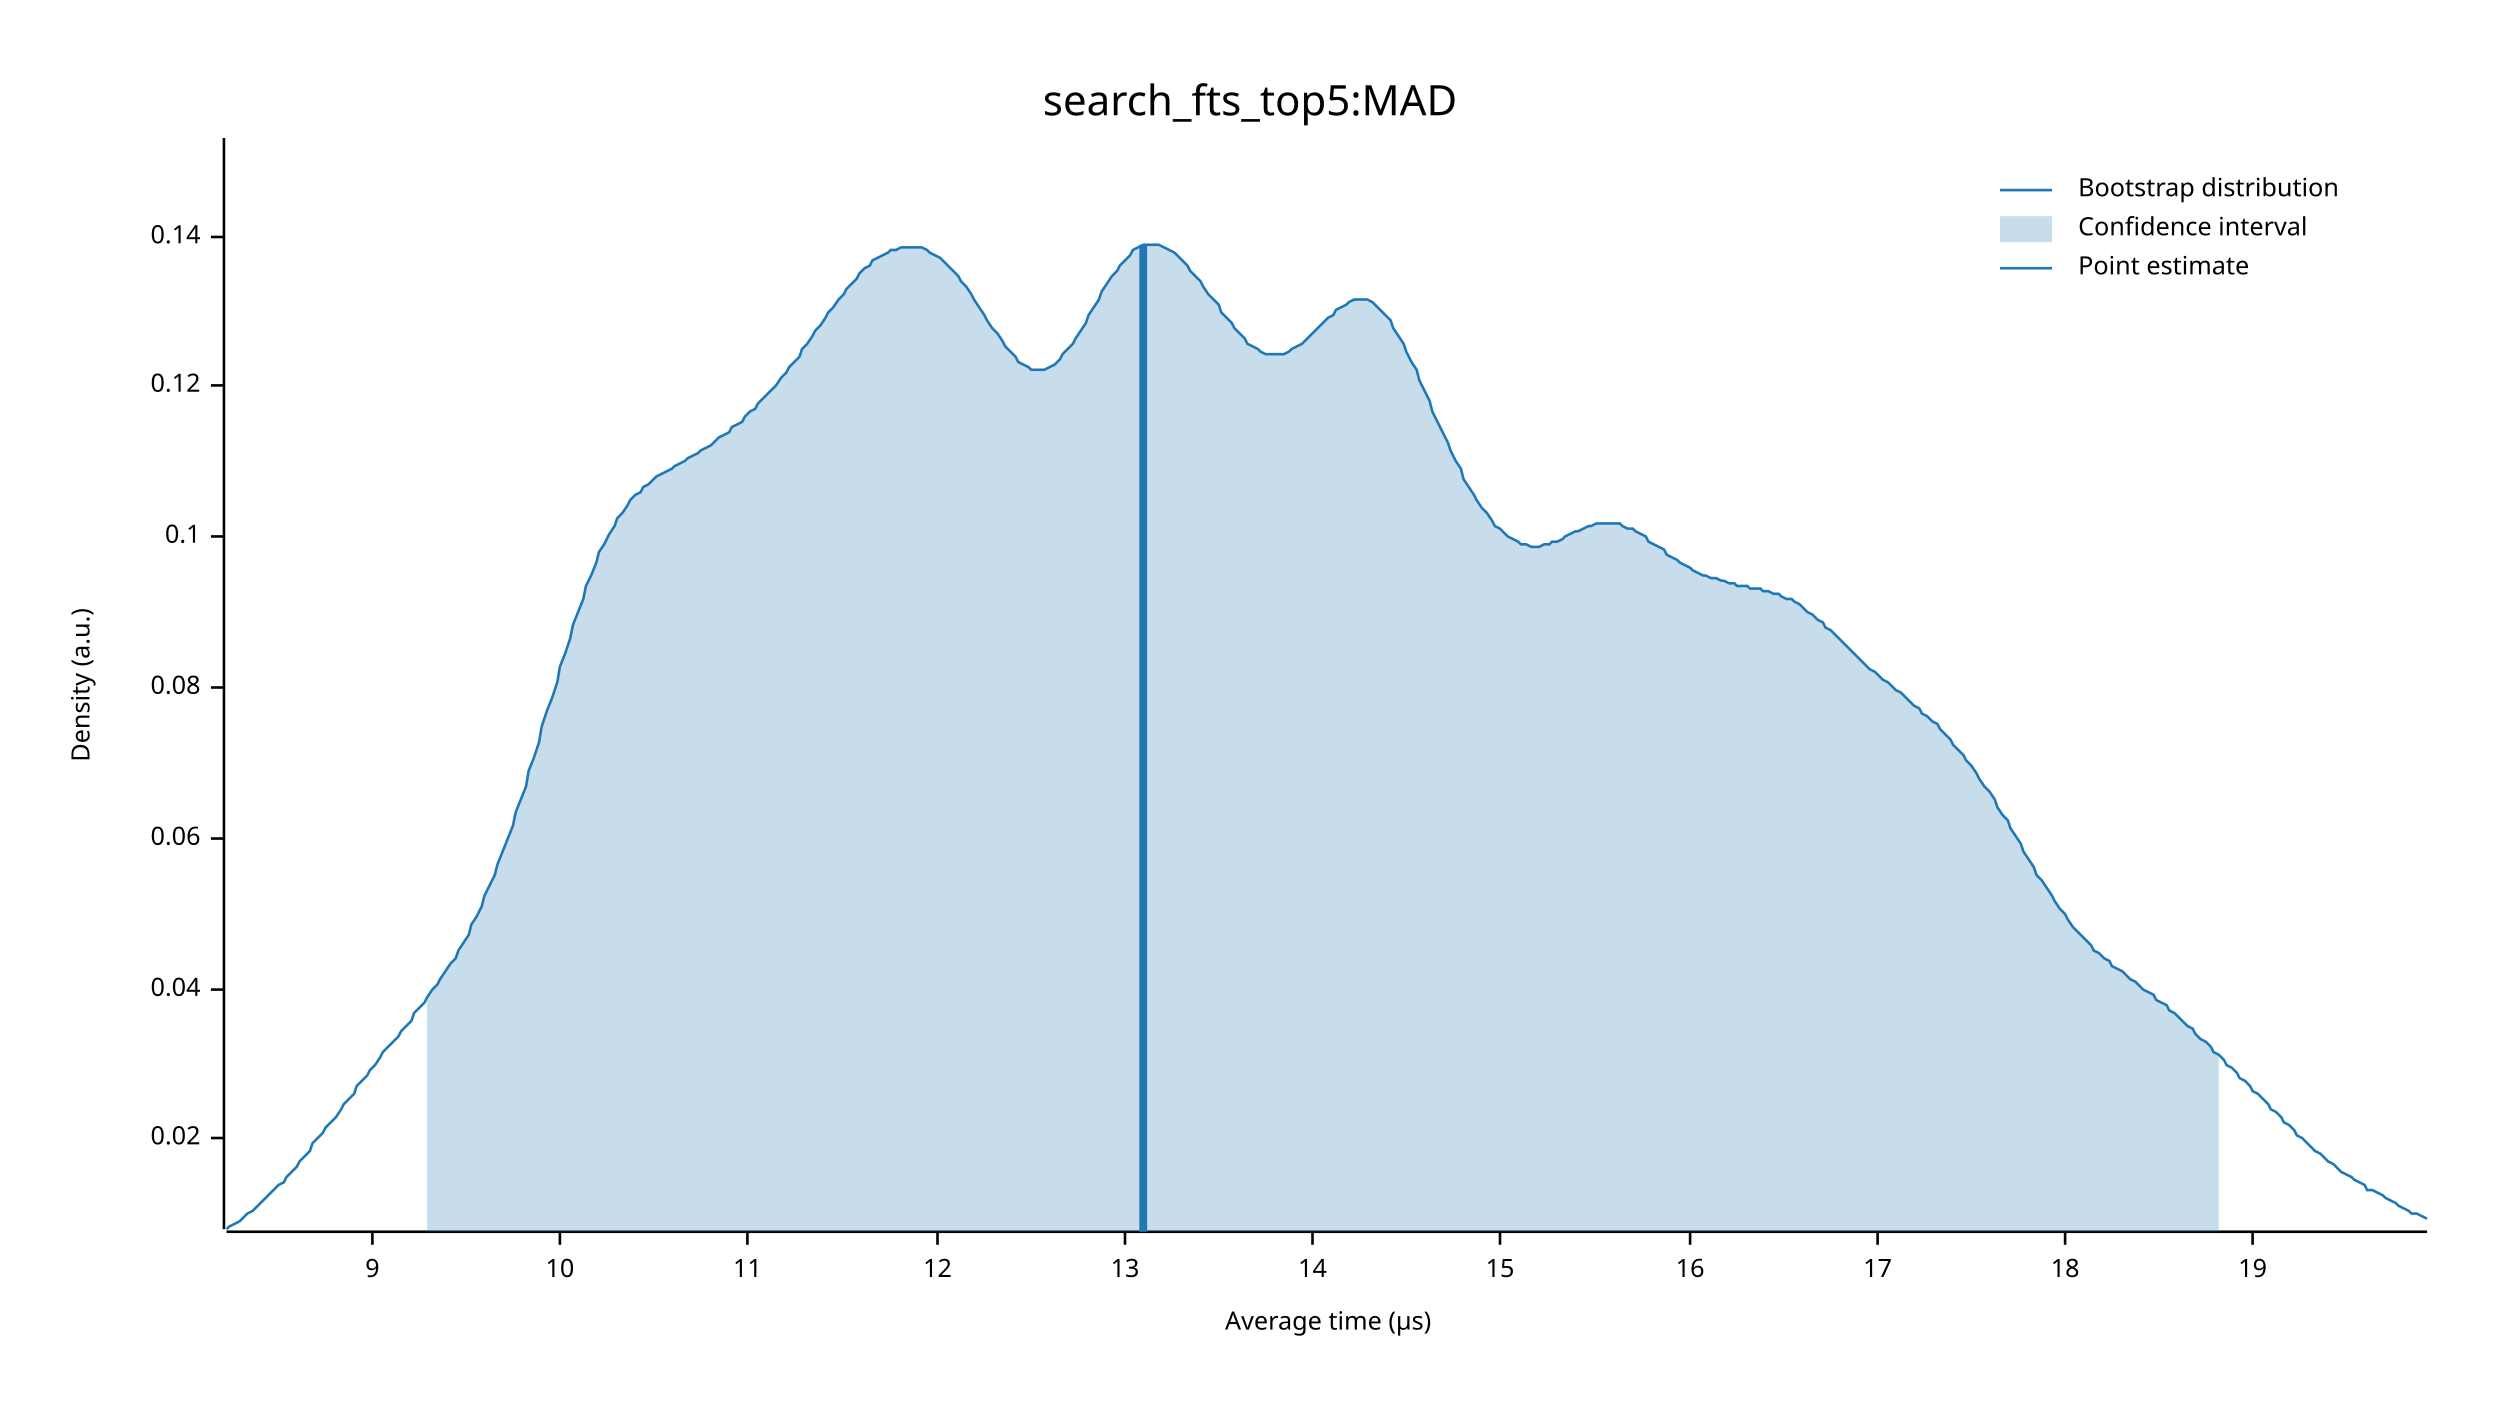
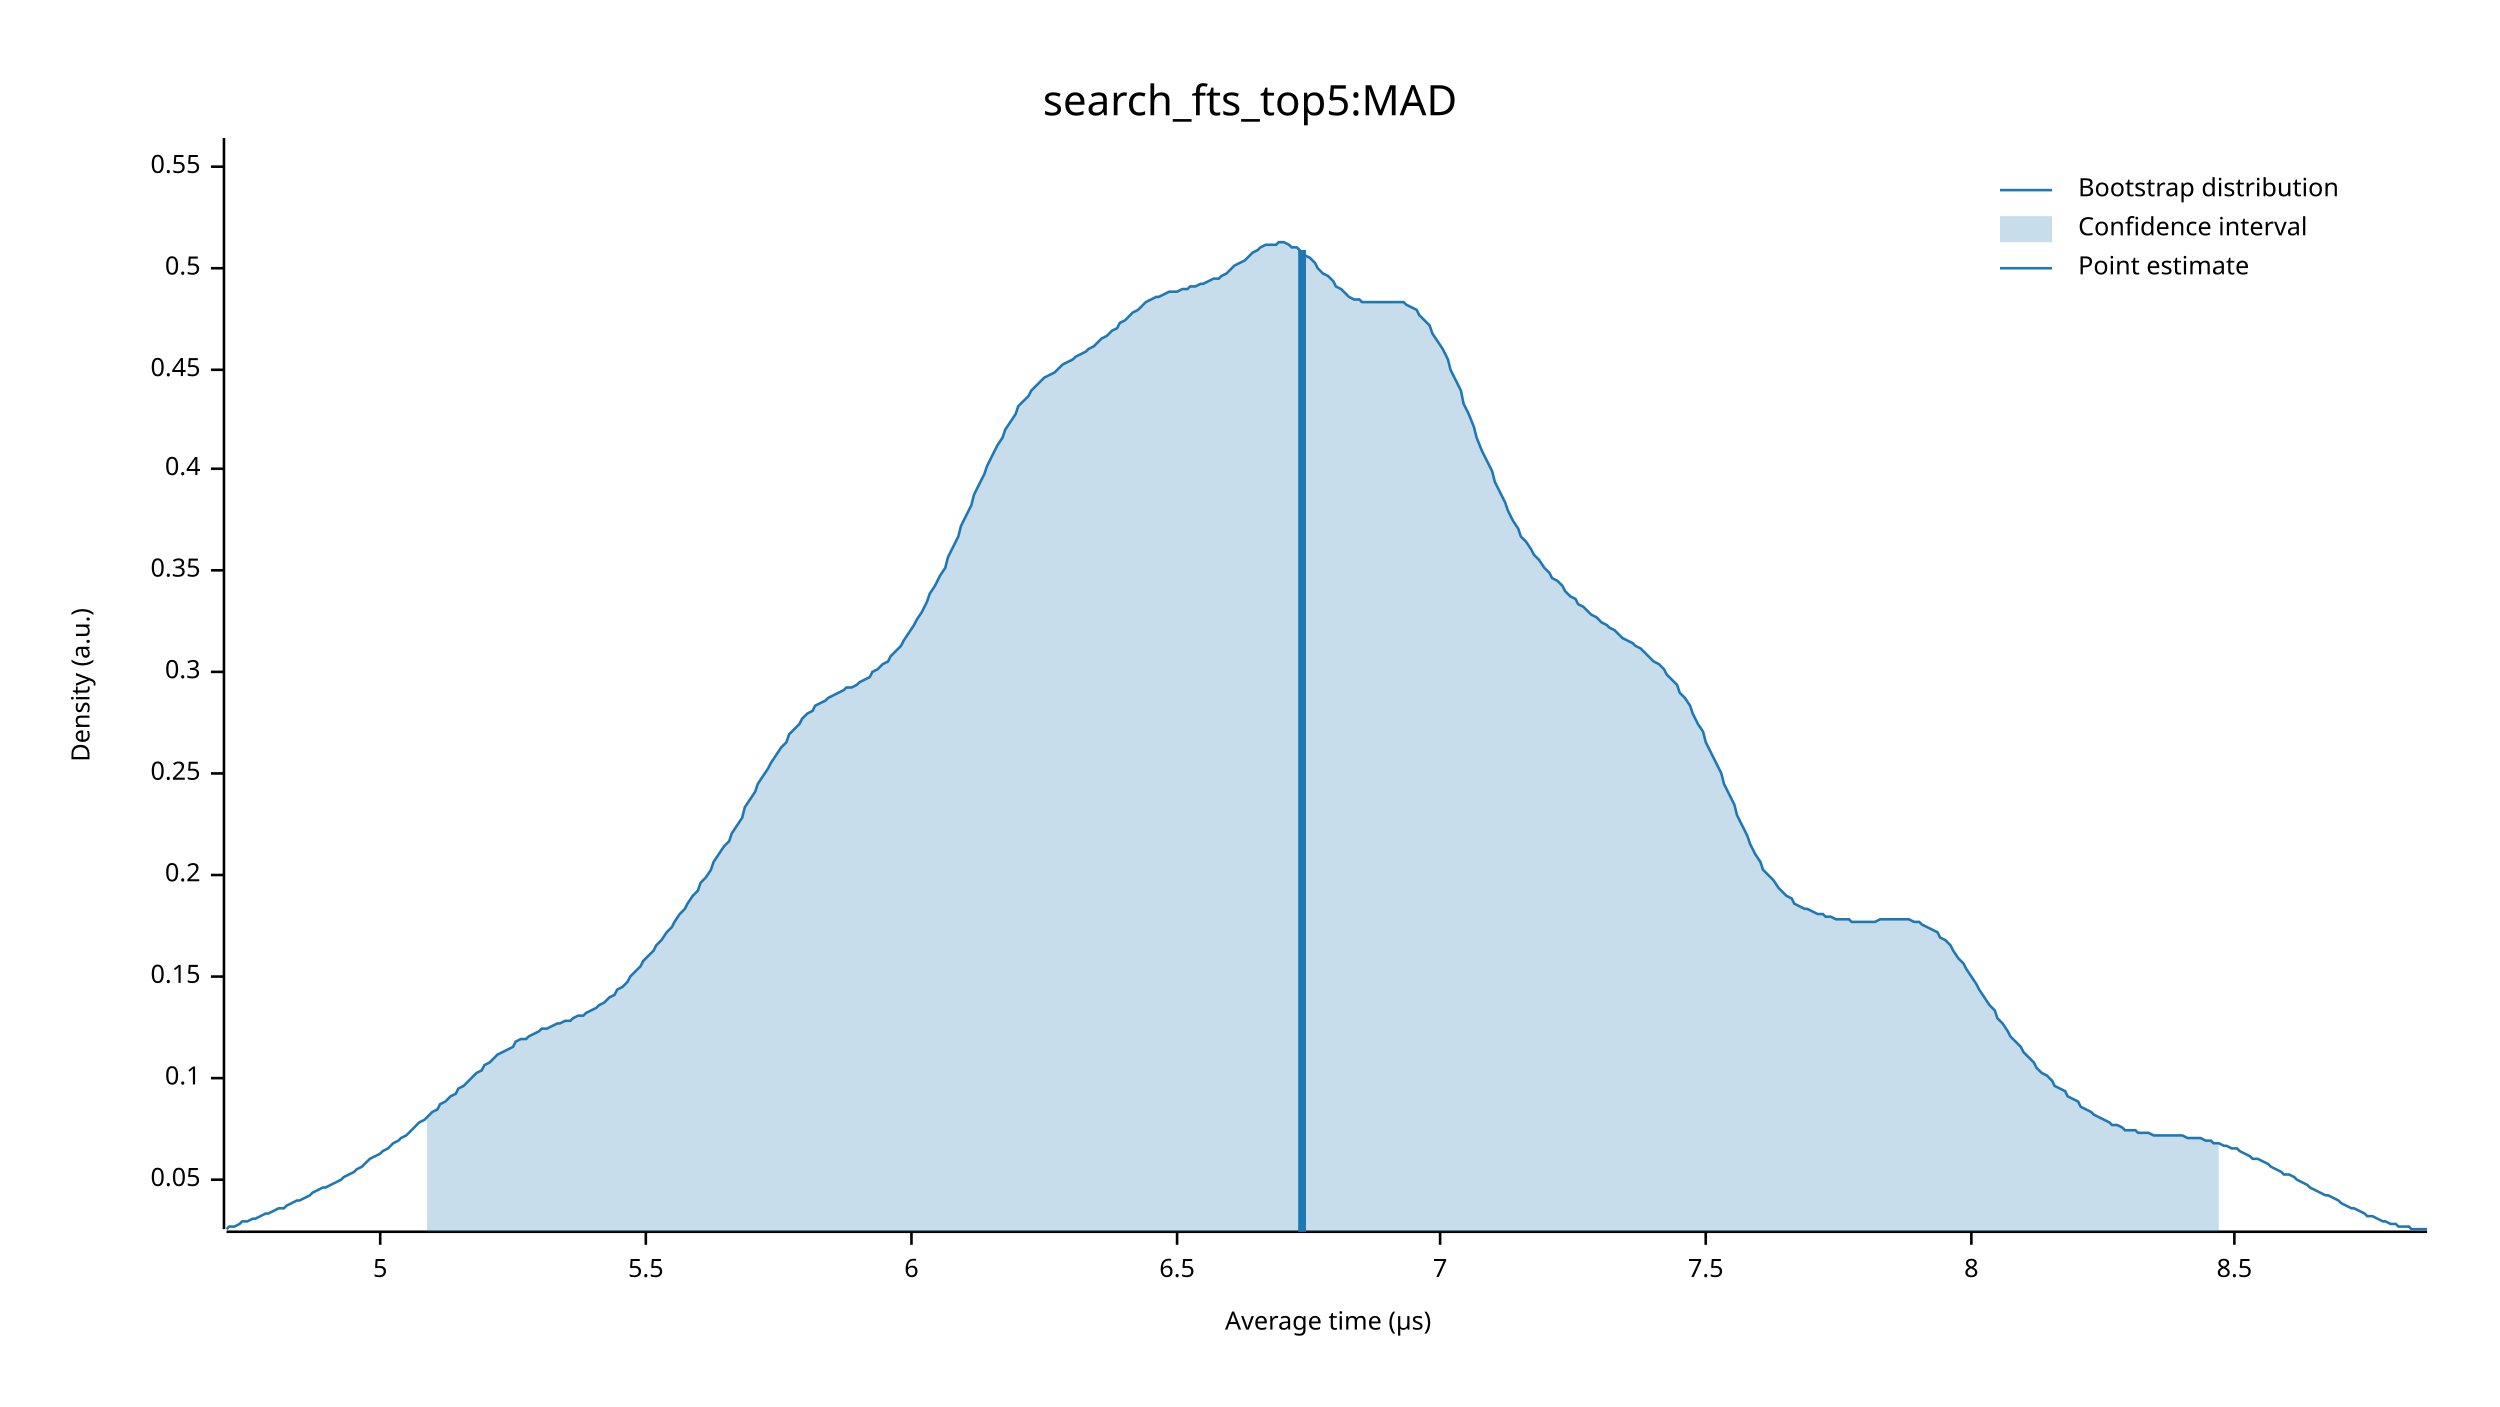
<svg xmlns="http://www.w3.org/2000/svg" width="960" height="540" viewBox="0 0 960 540">
  <text x="480" y="32" dy="0.76em" text-anchor="middle" font-family="sans-serif" font-size="16.129" opacity="1" fill="#000000">
search_fts_top5:MAD
</text>
  <text x="27" y="263" dy="0.76em" text-anchor="middle" font-family="sans-serif" font-size="9.677" opacity="1" fill="#000000" transform="rotate(270, 27, 263)">
Density (a.u.)
</text>
  <text x="510" y="513" dy="-0.5ex" text-anchor="middle" font-family="sans-serif" font-size="9.677" opacity="1" fill="#000000">
Average time (µs)
</text>
  <polyline fill="none" opacity="1" stroke="#000000" stroke-width="1" points="86,53 86,472 " />
-   <text x="77" y="437" dy="0.5ex" text-anchor="end" font-family="sans-serif" font-size="9.677" opacity="1" fill="#000000">
- 0.02
+   <text x="77" y="453" dy="0.5ex" text-anchor="end" font-family="sans-serif" font-size="9.677" opacity="1" fill="#000000">
+ 0.05
</text>
-   <polyline fill="none" opacity="1" stroke="#000000" stroke-width="1" points="81,437 86,437 " />
-   <text x="77" y="380" dy="0.5ex" text-anchor="end" font-family="sans-serif" font-size="9.677" opacity="1" fill="#000000">
- 0.04
- </text>
-   <polyline fill="none" opacity="1" stroke="#000000" stroke-width="1" points="81,380 86,380 " />
-   <text x="77" y="322" dy="0.5ex" text-anchor="end" font-family="sans-serif" font-size="9.677" opacity="1" fill="#000000">
- 0.06
- </text>
-   <polyline fill="none" opacity="1" stroke="#000000" stroke-width="1" points="81,322 86,322 " />
-   <text x="77" y="264" dy="0.5ex" text-anchor="end" font-family="sans-serif" font-size="9.677" opacity="1" fill="#000000">
- 0.08
- </text>
-   <polyline fill="none" opacity="1" stroke="#000000" stroke-width="1" points="81,264 86,264 " />
-   <text x="77" y="206" dy="0.5ex" text-anchor="end" font-family="sans-serif" font-size="9.677" opacity="1" fill="#000000">
+   <polyline fill="none" opacity="1" stroke="#000000" stroke-width="1" points="81,453 86,453 " />
+   <text x="77" y="414" dy="0.5ex" text-anchor="end" font-family="sans-serif" font-size="9.677" opacity="1" fill="#000000">
0.1
</text>
-   <polyline fill="none" opacity="1" stroke="#000000" stroke-width="1" points="81,206 86,206 " />
-   <text x="77" y="148" dy="0.5ex" text-anchor="end" font-family="sans-serif" font-size="9.677" opacity="1" fill="#000000">
- 0.12
+   <polyline fill="none" opacity="1" stroke="#000000" stroke-width="1" points="81,414 86,414 " />
+   <text x="77" y="375" dy="0.5ex" text-anchor="end" font-family="sans-serif" font-size="9.677" opacity="1" fill="#000000">
+ 0.15
</text>
-   <polyline fill="none" opacity="1" stroke="#000000" stroke-width="1" points="81,148 86,148 " />
-   <text x="77" y="91" dy="0.5ex" text-anchor="end" font-family="sans-serif" font-size="9.677" opacity="1" fill="#000000">
- 0.14
+   <polyline fill="none" opacity="1" stroke="#000000" stroke-width="1" points="81,375 86,375 " />
+   <text x="77" y="336" dy="0.5ex" text-anchor="end" font-family="sans-serif" font-size="9.677" opacity="1" fill="#000000">
+ 0.2
</text>
-   <polyline fill="none" opacity="1" stroke="#000000" stroke-width="1" points="81,91 86,91 " />
+   <polyline fill="none" opacity="1" stroke="#000000" stroke-width="1" points="81,336 86,336 " />
+   <text x="77" y="297" dy="0.5ex" text-anchor="end" font-family="sans-serif" font-size="9.677" opacity="1" fill="#000000">
+ 0.25
+ </text>
+   <polyline fill="none" opacity="1" stroke="#000000" stroke-width="1" points="81,297 86,297 " />
+   <text x="77" y="258" dy="0.5ex" text-anchor="end" font-family="sans-serif" font-size="9.677" opacity="1" fill="#000000">
+ 0.3
+ </text>
+   <polyline fill="none" opacity="1" stroke="#000000" stroke-width="1" points="81,258 86,258 " />
+   <text x="77" y="219" dy="0.5ex" text-anchor="end" font-family="sans-serif" font-size="9.677" opacity="1" fill="#000000">
+ 0.35
+ </text>
+   <polyline fill="none" opacity="1" stroke="#000000" stroke-width="1" points="81,219 86,219 " />
+   <text x="77" y="180" dy="0.5ex" text-anchor="end" font-family="sans-serif" font-size="9.677" opacity="1" fill="#000000">
+ 0.4
+ </text>
+   <polyline fill="none" opacity="1" stroke="#000000" stroke-width="1" points="81,180 86,180 " />
+   <text x="77" y="142" dy="0.5ex" text-anchor="end" font-family="sans-serif" font-size="9.677" opacity="1" fill="#000000">
+ 0.45
+ </text>
+   <polyline fill="none" opacity="1" stroke="#000000" stroke-width="1" points="81,142 86,142 " />
+   <text x="77" y="103" dy="0.5ex" text-anchor="end" font-family="sans-serif" font-size="9.677" opacity="1" fill="#000000">
+ 0.5
+ </text>
+   <polyline fill="none" opacity="1" stroke="#000000" stroke-width="1" points="81,103 86,103 " />
+   <text x="77" y="64" dy="0.5ex" text-anchor="end" font-family="sans-serif" font-size="9.677" opacity="1" fill="#000000">
+ 0.55
+ </text>
+   <polyline fill="none" opacity="1" stroke="#000000" stroke-width="1" points="81,64 86,64 " />
  <polyline fill="none" opacity="1" stroke="#000000" stroke-width="1" points="87,473 932,473 " />
-   <text x="143" y="483" dy="0.76em" text-anchor="middle" font-family="sans-serif" font-size="9.677" opacity="1" fill="#000000">
- 9
+   <text x="146" y="483" dy="0.76em" text-anchor="middle" font-family="sans-serif" font-size="9.677" opacity="1" fill="#000000">
+ 5
</text>
-   <polyline fill="none" opacity="1" stroke="#000000" stroke-width="1" points="143,473 143,478 " />
-   <text x="215" y="483" dy="0.76em" text-anchor="middle" font-family="sans-serif" font-size="9.677" opacity="1" fill="#000000">
- 10
+   <polyline fill="none" opacity="1" stroke="#000000" stroke-width="1" points="146,473 146,478 " />
+   <text x="248" y="483" dy="0.76em" text-anchor="middle" font-family="sans-serif" font-size="9.677" opacity="1" fill="#000000">
+ 5.5
</text>
-   <polyline fill="none" opacity="1" stroke="#000000" stroke-width="1" points="215,473 215,478 " />
-   <text x="287" y="483" dy="0.76em" text-anchor="middle" font-family="sans-serif" font-size="9.677" opacity="1" fill="#000000">
- 11
+   <polyline fill="none" opacity="1" stroke="#000000" stroke-width="1" points="248,473 248,478 " />
+   <text x="350" y="483" dy="0.76em" text-anchor="middle" font-family="sans-serif" font-size="9.677" opacity="1" fill="#000000">
+ 6
</text>
-   <polyline fill="none" opacity="1" stroke="#000000" stroke-width="1" points="287,473 287,478 " />
-   <text x="360" y="483" dy="0.76em" text-anchor="middle" font-family="sans-serif" font-size="9.677" opacity="1" fill="#000000">
- 12
+   <polyline fill="none" opacity="1" stroke="#000000" stroke-width="1" points="350,473 350,478 " />
+   <text x="452" y="483" dy="0.76em" text-anchor="middle" font-family="sans-serif" font-size="9.677" opacity="1" fill="#000000">
+ 6.5
</text>
-   <polyline fill="none" opacity="1" stroke="#000000" stroke-width="1" points="360,473 360,478 " />
-   <text x="432" y="483" dy="0.76em" text-anchor="middle" font-family="sans-serif" font-size="9.677" opacity="1" fill="#000000">
- 13
+   <polyline fill="none" opacity="1" stroke="#000000" stroke-width="1" points="452,473 452,478 " />
+   <text x="553" y="483" dy="0.76em" text-anchor="middle" font-family="sans-serif" font-size="9.677" opacity="1" fill="#000000">
+ 7
</text>
-   <polyline fill="none" opacity="1" stroke="#000000" stroke-width="1" points="432,473 432,478 " />
-   <text x="504" y="483" dy="0.76em" text-anchor="middle" font-family="sans-serif" font-size="9.677" opacity="1" fill="#000000">
- 14
+   <polyline fill="none" opacity="1" stroke="#000000" stroke-width="1" points="553,473 553,478 " />
+   <text x="655" y="483" dy="0.76em" text-anchor="middle" font-family="sans-serif" font-size="9.677" opacity="1" fill="#000000">
+ 7.5
</text>
-   <polyline fill="none" opacity="1" stroke="#000000" stroke-width="1" points="504,473 504,478 " />
-   <text x="576" y="483" dy="0.76em" text-anchor="middle" font-family="sans-serif" font-size="9.677" opacity="1" fill="#000000">
- 15
+   <polyline fill="none" opacity="1" stroke="#000000" stroke-width="1" points="655,473 655,478 " />
+   <text x="757" y="483" dy="0.76em" text-anchor="middle" font-family="sans-serif" font-size="9.677" opacity="1" fill="#000000">
+ 8
</text>
-   <polyline fill="none" opacity="1" stroke="#000000" stroke-width="1" points="576,473 576,478 " />
-   <text x="649" y="483" dy="0.76em" text-anchor="middle" font-family="sans-serif" font-size="9.677" opacity="1" fill="#000000">
- 16
+   <polyline fill="none" opacity="1" stroke="#000000" stroke-width="1" points="757,473 757,478 " />
+   <text x="858" y="483" dy="0.76em" text-anchor="middle" font-family="sans-serif" font-size="9.677" opacity="1" fill="#000000">
+ 8.5
</text>
-   <polyline fill="none" opacity="1" stroke="#000000" stroke-width="1" points="649,473 649,478 " />
-   <text x="721" y="483" dy="0.76em" text-anchor="middle" font-family="sans-serif" font-size="9.677" opacity="1" fill="#000000">
- 17
- </text>
-   <polyline fill="none" opacity="1" stroke="#000000" stroke-width="1" points="721,473 721,478 " />
-   <text x="793" y="483" dy="0.76em" text-anchor="middle" font-family="sans-serif" font-size="9.677" opacity="1" fill="#000000">
- 18
- </text>
-   <polyline fill="none" opacity="1" stroke="#000000" stroke-width="1" points="793,473 793,478 " />
-   <text x="865" y="483" dy="0.76em" text-anchor="middle" font-family="sans-serif" font-size="9.677" opacity="1" fill="#000000">
- 19
- </text>
-   <polyline fill="none" opacity="1" stroke="#000000" stroke-width="1" points="865,473 865,478 " />
-   <polyline fill="none" opacity="1" stroke="#1F78B4" stroke-width="1" points="87,472 88,471 90,470 92,469 93,468 95,466 97,465 98,464 100,462 102,460 103,459 105,457 107,455 109,454 110,452 112,450 114,448 115,446 117,444 119,442 120,439 122,437 124,435 125,433 127,431 129,429 131,426 132,424 134,422 136,420 137,417 139,415 141,413 142,411 144,409 146,406 147,404 149,402 151,400 153,398 154,396 156,394 158,392 159,389 161,387 163,385 164,383 166,380 168,378 169,376 171,373 173,370 175,368 176,365 178,362 180,359 181,355 183,352 185,348 186,344 188,340 190,336 191,332 193,327 195,322 197,317 198,312 200,307 202,302 203,296 205,291 207,285 208,279 210,273 212,268 214,262 215,256 217,251 219,245 220,240 222,235 224,230 225,225 227,221 229,216 230,212 232,209 234,205 236,202 237,199 239,197 241,194 242,192 244,190 246,189 247,187 249,186 251,184 252,183 254,182 256,181 258,180 259,179 261,178 263,177 264,176 266,175 268,174 269,173 271,172 273,171 274,170 276,168 278,167 280,166 281,164 283,163 285,162 286,160 288,158 290,157 291,155 293,153 295,151 296,150 298,148 300,145 302,143 303,141 305,139 307,137 308,134 310,132 312,129 313,127 315,125 317,122 318,120 320,118 322,115 324,113 325,111 327,109 329,107 330,105 332,103 334,102 335,100 337,99 339,98 341,97 342,96 344,96 346,95 347,95 349,95 351,95 352,95 354,95 356,96 357,97 359,98 361,99 363,101 364,102 366,104 368,106 369,108 371,110 373,113 374,115 376,118 378,121 379,123 381,126 383,128 385,131 386,133 388,135 390,137 391,139 393,140 395,141 396,142 398,142 400,142 401,142 403,141 405,140 407,138 408,136 410,134 412,132 413,130 415,127 417,124 418,121 420,118 422,115 423,112 425,109 427,106 429,104 430,102 432,100 434,98 435,96 437,95 439,94 440,94 442,94 444,94 445,94 447,95 449,96 451,97 452,98 454,100 456,102 457,104 459,106 461,108 462,110 464,113 466,115 468,117 469,120 471,122 473,124 474,126 476,128 478,130 479,132 481,133 483,134 484,135 486,136 488,136 490,136 491,136 493,136 495,135 496,134 498,133 500,132 501,131 503,129 505,127 506,126 508,124 510,122 512,121 513,119 515,118 517,117 518,116 520,115 522,115 523,115 525,115 527,116 528,117 530,119 532,121 534,123 535,126 537,129 539,132 540,135 542,139 544,142 545,146 547,150 549,154 550,158 552,162 554,166 556,170 557,173 559,177 561,180 562,184 564,187 566,190 567,192 569,195 571,197 573,200 574,202 576,203 578,205 579,206 581,207 583,208 584,209 586,209 588,210 589,210 591,210 593,209 595,209 596,208 598,208 600,207 601,206 603,205 605,204 606,204 608,203 610,202 611,202 613,201 615,201 617,201 618,201 620,201 622,201 623,202 625,203 627,203 628,204 630,205 632,206 633,208 635,209 637,210 639,211 640,213 642,214 644,215 645,216 647,217 649,218 650,219 652,220 654,221 655,221 657,222 659,222 661,223 662,223 664,224 666,224 667,225 669,225 671,225 672,226 674,226 676,226 677,227 679,227 681,228 683,228 684,229 686,230 688,230 689,231 691,232 693,234 694,235 696,236 698,238 700,239 701,241 703,242 705,244 706,245 708,247 710,249 711,250 713,252 715,254 716,255 718,257 720,258 722,260 723,261 725,262 727,264 728,265 730,266 732,268 733,269 735,271 737,272 738,274 740,275 742,277 744,278 745,280 747,282 749,284 750,286 752,288 754,290 755,292 757,294 759,297 760,299 762,302 764,304 766,307 767,310 769,313 771,315 772,318 774,321 776,324 777,327 779,330 781,333 782,336 784,338 786,341 788,344 789,346 791,349 793,351 794,353 796,356 798,358 799,359 801,361 803,363 804,365 806,366 808,368 810,369 811,371 813,372 815,373 816,374 818,376 820,377 821,378 823,380 825,381 827,382 828,384 830,385 832,386 833,388 835,389 837,391 838,392 840,394 842,395 843,397 845,399 847,400 849,402 850,404 852,405 854,407 855,409 857,410 859,412 860,414 862,415 864,417 865,419 867,420 869,422 871,424 872,426 874,427 876,429 877,431 879,432 881,434 882,436 884,437 886,439 887,440 889,442 891,443 893,445 894,446 896,447 898,449 899,450 901,451 903,452 904,453 906,454 908,455 909,457 911,457 913,458 915,459 916,460 918,461 920,462 921,463 923,464 925,465 926,466 928,466 930,467 932,468 " />
-   <polygon opacity="0.25" fill="#1F78B4" points="164,383 166,380 168,378 169,376 171,373 173,370 175,368 176,365 178,362 180,359 181,355 183,352 185,348 186,344 188,340 190,336 191,332 193,327 195,322 197,317 198,312 200,307 202,302 203,296 205,291 207,285 208,279 210,273 212,268 214,262 215,256 217,251 219,245 220,240 222,235 224,230 225,225 227,221 229,216 230,212 232,209 234,205 236,202 237,199 239,197 241,194 242,192 244,190 246,189 247,187 249,186 251,184 252,183 254,182 256,181 258,180 259,179 261,178 263,177 264,176 266,175 268,174 269,173 271,172 273,171 274,170 276,168 278,167 280,166 281,164 283,163 285,162 286,160 288,158 290,157 291,155 293,153 295,151 296,150 298,148 300,145 302,143 303,141 305,139 307,137 308,134 310,132 312,129 313,127 315,125 317,122 318,120 320,118 322,115 324,113 325,111 327,109 329,107 330,105 332,103 334,102 335,100 337,99 339,98 341,97 342,96 344,96 346,95 347,95 349,95 351,95 352,95 354,95 356,96 357,97 359,98 361,99 363,101 364,102 366,104 368,106 369,108 371,110 373,113 374,115 376,118 378,121 379,123 381,126 383,128 385,131 386,133 388,135 390,137 391,139 393,140 395,141 396,142 398,142 400,142 401,142 403,141 405,140 407,138 408,136 410,134 412,132 413,130 415,127 417,124 418,121 420,118 422,115 423,112 425,109 427,106 429,104 430,102 432,100 434,98 435,96 437,95 439,94 440,94 442,94 444,94 445,94 447,95 449,96 451,97 452,98 454,100 456,102 457,104 459,106 461,108 462,110 464,113 466,115 468,117 469,120 471,122 473,124 474,126 476,128 478,130 479,132 481,133 483,134 484,135 486,136 488,136 490,136 491,136 493,136 495,135 496,134 498,133 500,132 501,131 503,129 505,127 506,126 508,124 510,122 512,121 513,119 515,118 517,117 518,116 520,115 522,115 523,115 525,115 527,116 528,117 530,119 532,121 534,123 535,126 537,129 539,132 540,135 542,139 544,142 545,146 547,150 549,154 550,158 552,162 554,166 556,170 557,173 559,177 561,180 562,184 564,187 566,190 567,192 569,195 571,197 573,200 574,202 576,203 578,205 579,206 581,207 583,208 584,209 586,209 588,210 589,210 591,210 593,209 595,209 596,208 598,208 600,207 601,206 603,205 605,204 606,204 608,203 610,202 611,202 613,201 615,201 617,201 618,201 620,201 622,201 623,202 625,203 627,203 628,204 630,205 632,206 633,208 635,209 637,210 639,211 640,213 642,214 644,215 645,216 647,217 649,218 650,219 652,220 654,221 655,221 657,222 659,222 661,223 662,223 664,224 666,224 667,225 669,225 671,225 672,226 674,226 676,226 677,227 679,227 681,228 683,228 684,229 686,230 688,230 689,231 691,232 693,234 694,235 696,236 698,238 700,239 701,241 703,242 705,244 706,245 708,247 710,249 711,250 713,252 715,254 716,255 718,257 720,258 722,260 723,261 725,262 727,264 728,265 730,266 732,268 733,269 735,271 737,272 738,274 740,275 742,277 744,278 745,280 747,282 749,284 750,286 752,288 754,290 755,292 757,294 759,297 760,299 762,302 764,304 766,307 767,310 769,313 771,315 772,318 774,321 776,324 777,327 779,330 781,333 782,336 784,338 786,341 788,344 789,346 791,349 793,351 794,353 796,356 798,358 799,359 801,361 803,363 804,365 806,366 808,368 810,369 811,371 813,372 815,373 816,374 818,376 820,377 821,378 823,380 825,381 827,382 828,384 830,385 832,386 833,388 835,389 837,391 838,392 840,394 842,395 843,397 845,399 847,400 849,402 850,404 852,405 852,473 164,473 " />
-   <polyline fill="none" opacity="1" stroke="#1F78B4" stroke-width="3" points="439,473 439,94 " />
+   <polyline fill="none" opacity="1" stroke="#000000" stroke-width="1" points="858,473 858,478 " />
+   <polyline fill="none" opacity="1" stroke="#1F78B4" stroke-width="1" points="87,472 88,471 90,471 92,470 93,469 95,469 97,468 98,468 100,467 102,466 103,466 105,465 107,464 109,464 110,463 112,462 114,461 115,461 117,460 119,459 120,458 122,457 124,456 125,456 127,455 129,454 131,453 132,452 134,451 136,450 137,449 139,448 141,446 142,445 144,444 146,443 147,442 149,441 151,439 153,438 154,437 156,436 158,434 159,433 161,431 163,430 164,429 166,427 168,426 169,424 171,423 173,421 175,420 176,418 178,417 180,415 181,414 183,412 185,411 186,409 188,408 190,406 191,405 193,404 195,403 197,402 198,400 200,399 202,399 203,398 205,397 207,396 208,395 210,395 212,394 214,393 215,393 217,392 219,392 220,391 222,390 224,390 225,389 227,388 229,387 230,386 232,385 234,383 236,382 237,380 239,379 241,377 242,375 244,373 246,371 247,369 249,367 251,365 252,363 254,361 256,358 258,356 259,354 261,351 263,349 264,347 266,344 268,342 269,339 271,337 273,334 274,331 276,328 278,325 280,323 281,320 283,317 285,314 286,310 288,307 290,304 291,301 293,298 295,295 296,293 298,290 300,287 302,285 303,282 305,280 307,278 308,276 310,274 312,273 313,271 315,270 317,269 318,268 320,267 322,266 324,265 325,264 327,264 329,263 330,262 332,261 334,260 335,258 337,257 339,255 341,254 342,252 344,250 346,248 347,246 349,243 351,240 352,238 354,235 356,231 357,228 359,225 361,221 363,218 364,214 366,210 368,206 369,202 371,198 373,194 374,190 376,186 378,182 379,179 381,175 383,171 385,168 386,165 388,162 390,159 391,156 393,154 395,152 396,150 398,148 400,146 401,145 403,144 405,143 407,141 408,140 410,139 412,138 413,137 415,136 417,135 418,134 420,133 422,131 423,130 425,129 427,127 429,126 430,124 432,123 434,121 435,120 437,119 439,117 440,116 442,115 444,114 445,114 447,113 449,112 451,112 452,112 454,111 456,111 457,110 459,110 461,109 462,109 464,108 466,107 468,107 469,106 471,105 473,103 474,102 476,101 478,100 479,99 481,97 483,96 484,95 486,94 488,94 490,94 491,93 493,93 495,94 496,95 498,95 500,97 501,98 503,99 505,101 506,103 508,105 510,106 512,108 513,110 515,111 517,113 518,114 520,115 522,115 523,116 525,116 527,116 528,116 530,116 532,116 534,116 535,116 537,116 539,116 540,117 542,118 544,119 545,121 547,123 549,125 550,128 552,131 554,134 556,138 557,142 559,146 561,150 562,155 564,159 566,164 567,168 569,173 571,177 573,181 574,185 576,189 578,193 579,196 581,200 583,203 584,206 586,208 588,211 589,213 591,215 593,218 595,220 596,222 598,223 600,225 601,227 603,229 605,230 606,232 608,233 610,235 611,236 613,237 615,239 617,240 618,241 620,242 622,244 623,245 625,246 627,247 628,248 630,249 632,251 633,252 635,254 637,255 639,257 640,259 642,261 644,263 645,266 647,268 649,271 650,274 652,278 654,281 655,285 657,289 659,293 661,297 662,301 664,305 666,309 667,313 669,317 671,321 672,324 674,328 676,331 677,334 679,336 681,338 683,341 684,342 686,344 688,345 689,347 691,348 693,349 694,349 696,350 698,351 700,351 701,352 703,352 705,353 706,353 708,353 710,353 711,354 713,354 715,354 716,354 718,354 720,354 722,353 723,353 725,353 727,353 728,353 730,353 732,353 733,353 735,354 737,354 738,355 740,356 742,357 744,358 745,360 747,361 749,363 750,365 752,368 754,370 755,372 757,375 759,378 760,380 762,383 764,386 766,388 767,391 769,393 771,396 772,398 774,400 776,402 777,404 779,406 781,408 782,410 784,412 786,413 788,415 789,417 791,418 793,419 794,421 796,422 798,423 799,425 801,426 803,427 804,428 806,429 808,430 810,431 811,432 813,432 815,433 816,434 818,434 820,434 821,435 823,435 825,435 827,436 828,436 830,436 832,436 833,436 835,436 837,436 838,436 840,437 842,437 843,437 845,437 847,438 849,438 850,439 852,439 854,440 855,440 857,441 859,441 860,442 862,443 864,444 865,445 867,445 869,446 871,447 872,448 874,449 876,450 877,451 879,451 881,452 882,453 884,454 886,455 887,456 889,457 891,458 893,459 894,459 896,460 898,461 899,462 901,463 903,464 904,464 906,465 908,466 909,467 911,467 913,468 915,469 916,469 918,470 920,470 921,471 923,471 925,471 926,472 928,472 930,472 932,472 " />
+   <polygon opacity="0.25" fill="#1F78B4" points="164,429 166,427 168,426 169,424 171,423 173,421 175,420 176,418 178,417 180,415 181,414 183,412 185,411 186,409 188,408 190,406 191,405 193,404 195,403 197,402 198,400 200,399 202,399 203,398 205,397 207,396 208,395 210,395 212,394 214,393 215,393 217,392 219,392 220,391 222,390 224,390 225,389 227,388 229,387 230,386 232,385 234,383 236,382 237,380 239,379 241,377 242,375 244,373 246,371 247,369 249,367 251,365 252,363 254,361 256,358 258,356 259,354 261,351 263,349 264,347 266,344 268,342 269,339 271,337 273,334 274,331 276,328 278,325 280,323 281,320 283,317 285,314 286,310 288,307 290,304 291,301 293,298 295,295 296,293 298,290 300,287 302,285 303,282 305,280 307,278 308,276 310,274 312,273 313,271 315,270 317,269 318,268 320,267 322,266 324,265 325,264 327,264 329,263 330,262 332,261 334,260 335,258 337,257 339,255 341,254 342,252 344,250 346,248 347,246 349,243 351,240 352,238 354,235 356,231 357,228 359,225 361,221 363,218 364,214 366,210 368,206 369,202 371,198 373,194 374,190 376,186 378,182 379,179 381,175 383,171 385,168 386,165 388,162 390,159 391,156 393,154 395,152 396,150 398,148 400,146 401,145 403,144 405,143 407,141 408,140 410,139 412,138 413,137 415,136 417,135 418,134 420,133 422,131 423,130 425,129 427,127 429,126 430,124 432,123 434,121 435,120 437,119 439,117 440,116 442,115 444,114 445,114 447,113 449,112 451,112 452,112 454,111 456,111 457,110 459,110 461,109 462,109 464,108 466,107 468,107 469,106 471,105 473,103 474,102 476,101 478,100 479,99 481,97 483,96 484,95 486,94 488,94 490,94 491,93 493,93 495,94 496,95 498,95 500,97 501,98 503,99 505,101 506,103 508,105 510,106 512,108 513,110 515,111 517,113 518,114 520,115 522,115 523,116 525,116 527,116 528,116 530,116 532,116 534,116 535,116 537,116 539,116 540,117 542,118 544,119 545,121 547,123 549,125 550,128 552,131 554,134 556,138 557,142 559,146 561,150 562,155 564,159 566,164 567,168 569,173 571,177 573,181 574,185 576,189 578,193 579,196 581,200 583,203 584,206 586,208 588,211 589,213 591,215 593,218 595,220 596,222 598,223 600,225 601,227 603,229 605,230 606,232 608,233 610,235 611,236 613,237 615,239 617,240 618,241 620,242 622,244 623,245 625,246 627,247 628,248 630,249 632,251 633,252 635,254 637,255 639,257 640,259 642,261 644,263 645,266 647,268 649,271 650,274 652,278 654,281 655,285 657,289 659,293 661,297 662,301 664,305 666,309 667,313 669,317 671,321 672,324 674,328 676,331 677,334 679,336 681,338 683,341 684,342 686,344 688,345 689,347 691,348 693,349 694,349 696,350 698,351 700,351 701,352 703,352 705,353 706,353 708,353 710,353 711,354 713,354 715,354 716,354 718,354 720,354 722,353 723,353 725,353 727,353 728,353 730,353 732,353 733,353 735,354 737,354 738,355 740,356 742,357 744,358 745,360 747,361 749,363 750,365 752,368 754,370 755,372 757,375 759,378 760,380 762,383 764,386 766,388 767,391 769,393 771,396 772,398 774,400 776,402 777,404 779,406 781,408 782,410 784,412 786,413 788,415 789,417 791,418 793,419 794,421 796,422 798,423 799,425 801,426 803,427 804,428 806,429 808,430 810,431 811,432 813,432 815,433 816,434 818,434 820,434 821,435 823,435 825,435 827,436 828,436 830,436 832,436 833,436 835,436 837,436 838,436 840,437 842,437 843,437 845,437 847,438 849,438 850,439 852,439 852,473 164,473 " />
+   <polyline fill="none" opacity="1" stroke="#1F78B4" stroke-width="3" points="500,473 500,96 " />
  <text x="798" y="68" dy="0.76em" text-anchor="start" font-family="sans-serif" font-size="9.677" opacity="1" fill="#000000">
Bootstrap distribution
</text>
  <text x="798" y="83" dy="0.76em" text-anchor="start" font-family="sans-serif" font-size="9.677" opacity="1" fill="#000000">
Confidence interval
</text>
  <text x="798" y="98" dy="0.76em" text-anchor="start" font-family="sans-serif" font-size="9.677" opacity="1" fill="#000000">
Point estimate
</text>
  <polyline fill="none" opacity="1" stroke="#1F78B4" stroke-width="1" points="768,73 788,73 " />
  <rect x="768" y="83" width="20" height="10" opacity="0.25" fill="#1F78B4" stroke="none" />
  <polyline fill="none" opacity="1" stroke="#1F78B4" stroke-width="1" points="768,103 788,103 " />
</svg>
